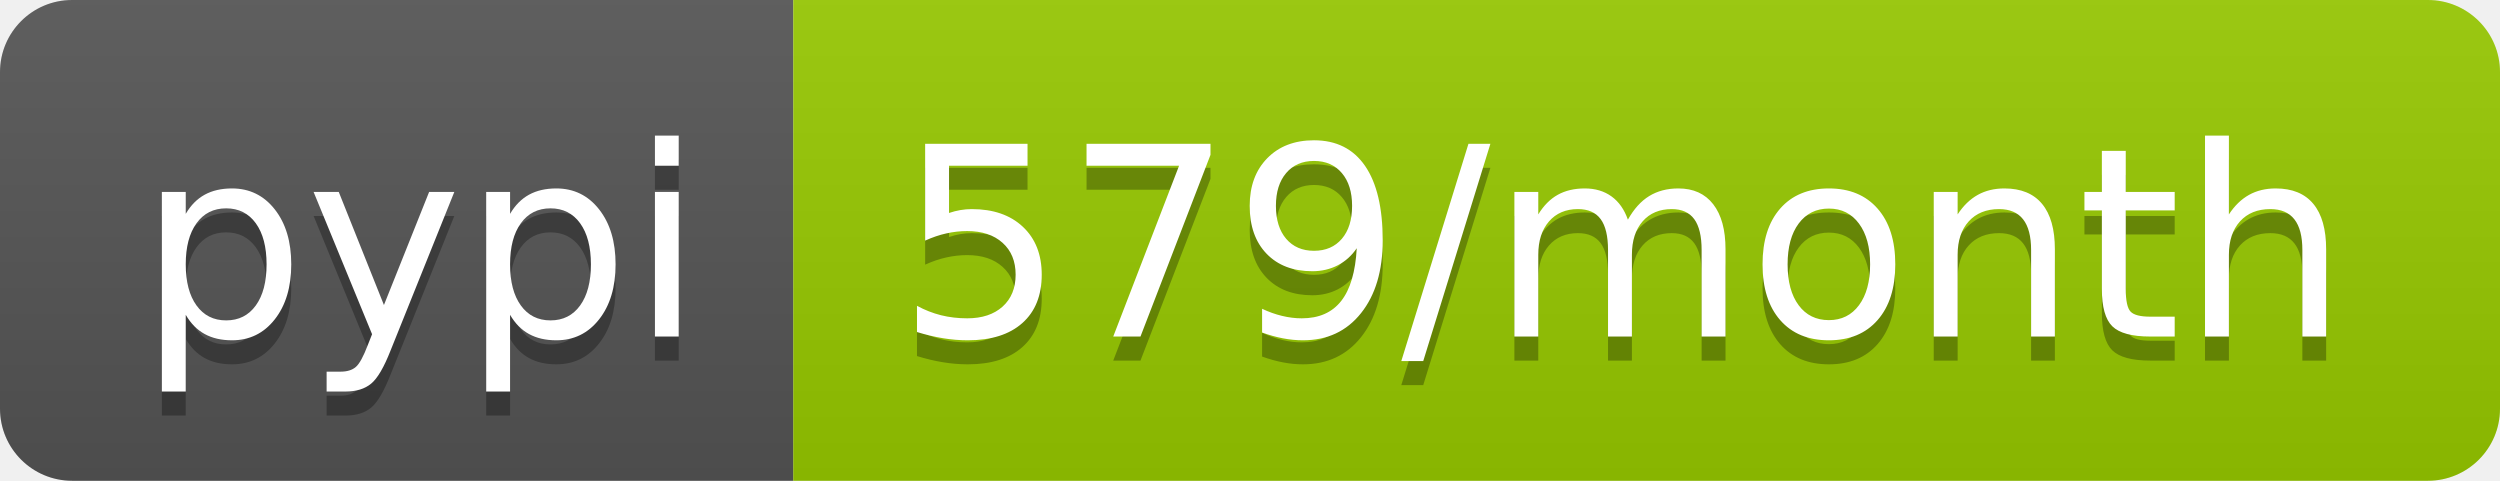
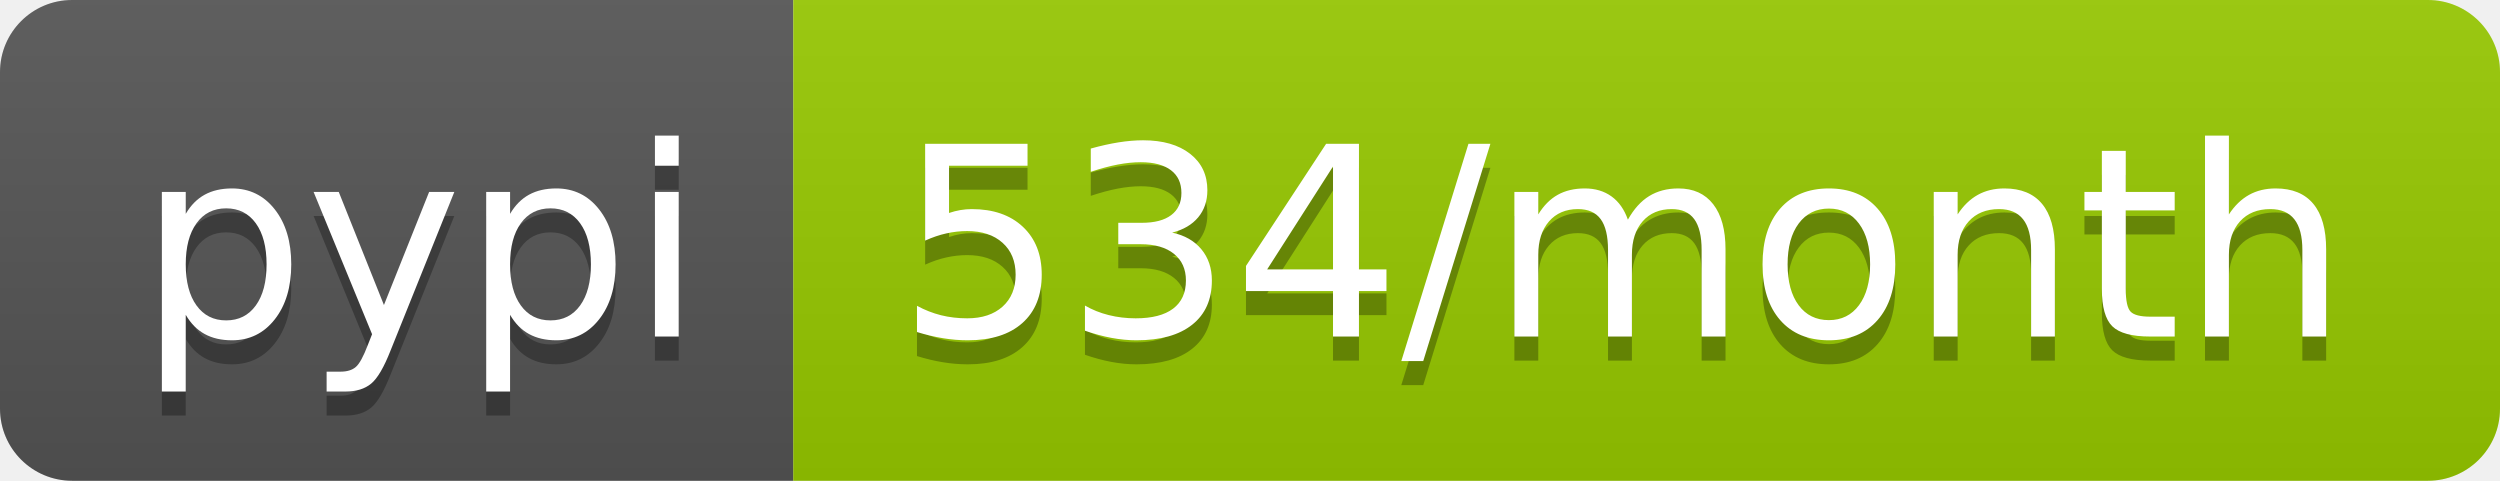
- <svg xmlns="http://www.w3.org/2000/svg" width="104" height="20" role="img" aria-label="pypi: 579/month">
+ <svg xmlns="http://www.w3.org/2000/svg" width="104" height="20" role="img" aria-label="pypi: 534/month">
  <linearGradient id="s" x2="0" y2="100%">
    <stop offset="0" stop-color="#bbb" stop-opacity=".1" />
    <stop offset="1" stop-opacity=".1" />
  </linearGradient>
  <clipPath id="r">
    <rect width="104" height="20" rx="3" fill="#fff" />
  </clipPath>
  <g clip-path="url(#r)">
    <rect width="33" height="20" fill="#555" />
    <rect x="33" width="71" height="20" fill="#97ca00" />
    <rect width="104" height="20" fill="url(#s)" />
  </g>
  <g fill="#fff" text-anchor="middle" font-family="Verdana,Geneva,DejaVu Sans,sans-serif" text-rendering="geometricPrecision" font-size="110">
    <text aria-hidden="true" x="175" y="150" fill="#010101" fill-opacity=".3" transform="scale(.1)" textLength="230">pypi</text>
    <text x="175" y="140" transform="scale(.1)" fill="#fff" textLength="230">pypi</text>
-     <text aria-hidden="true" x="675" y="150" fill="#010101" fill-opacity=".3" transform="scale(.1)" textLength="610">579/month</text>
-     <text x="675" y="140" transform="scale(.1)" fill="#fff" textLength="610">579/month</text>
+     <text aria-hidden="true" x="675" y="150" fill="#010101" fill-opacity=".3" transform="scale(.1)" textLength="610">534/month</text>
+     <text x="675" y="140" transform="scale(.1)" fill="#fff" textLength="610">534/month</text>
  </g>
</svg>
